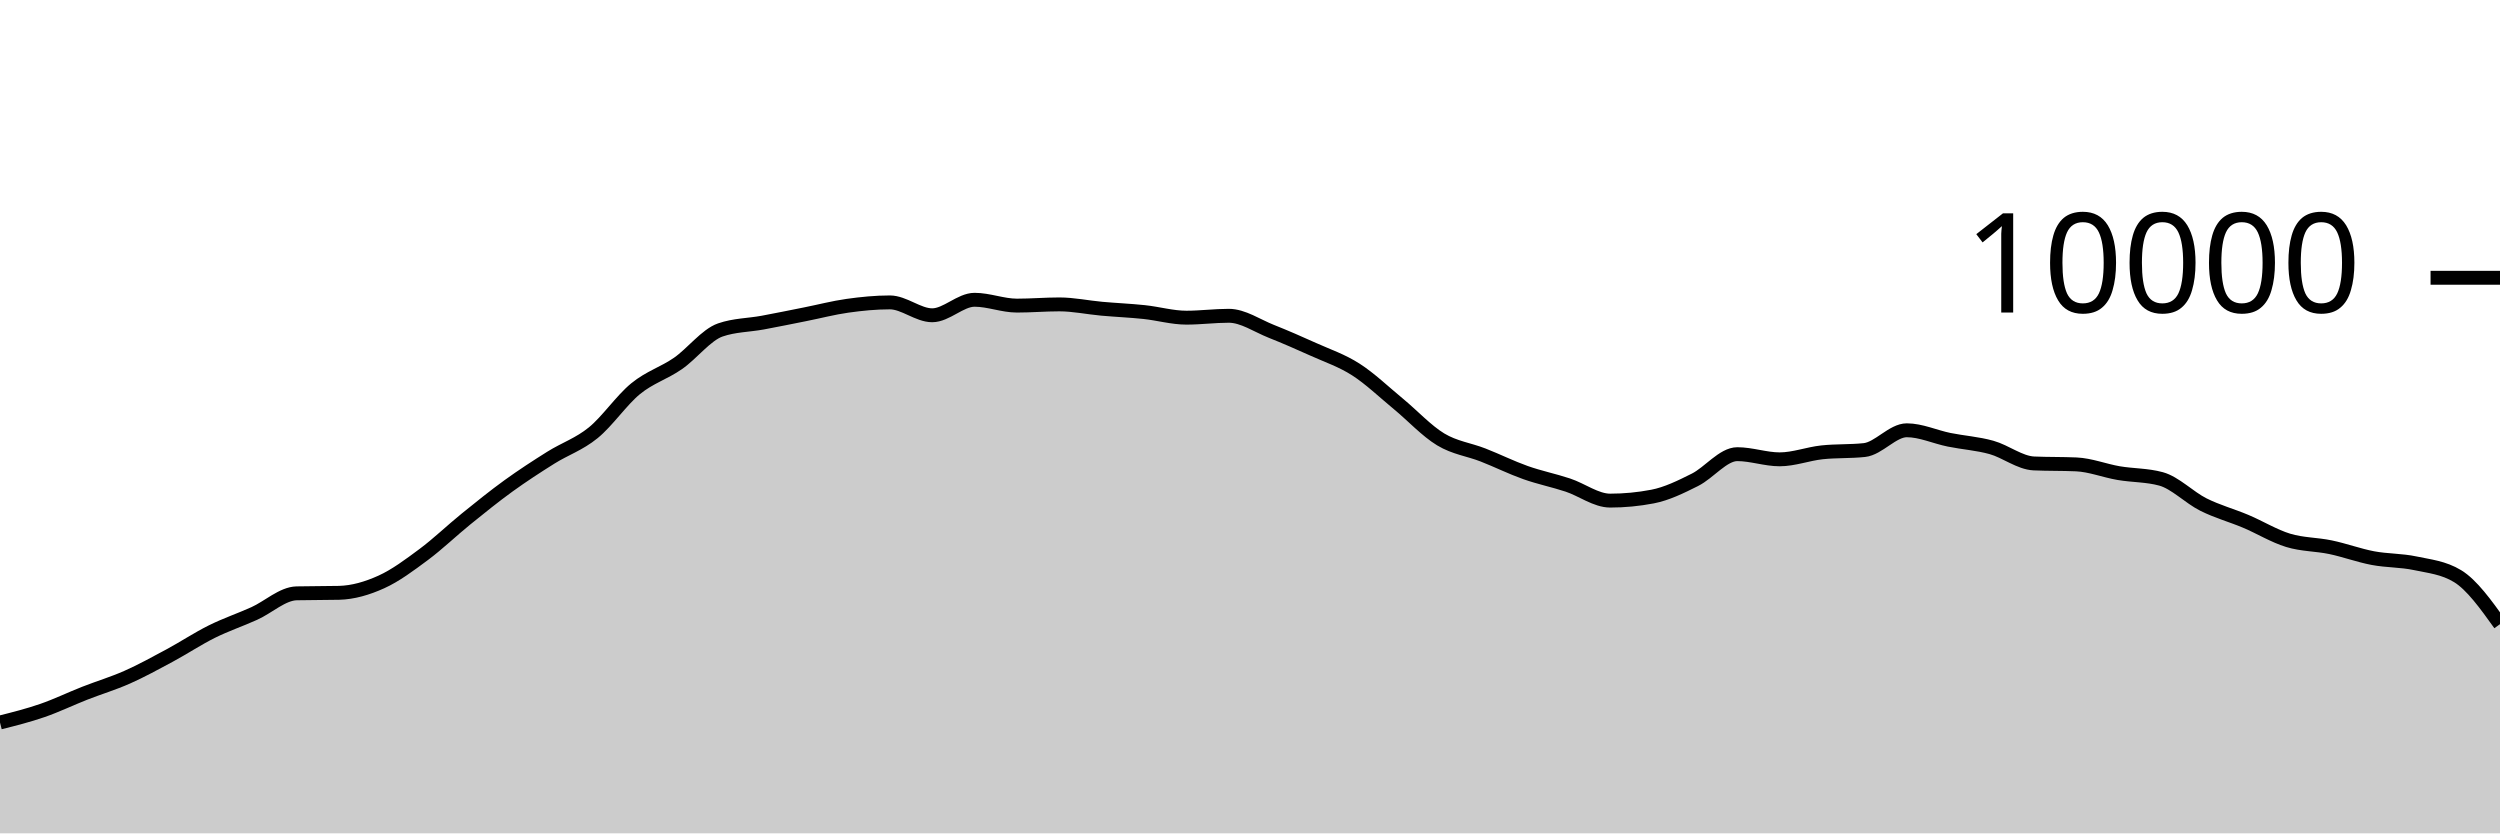
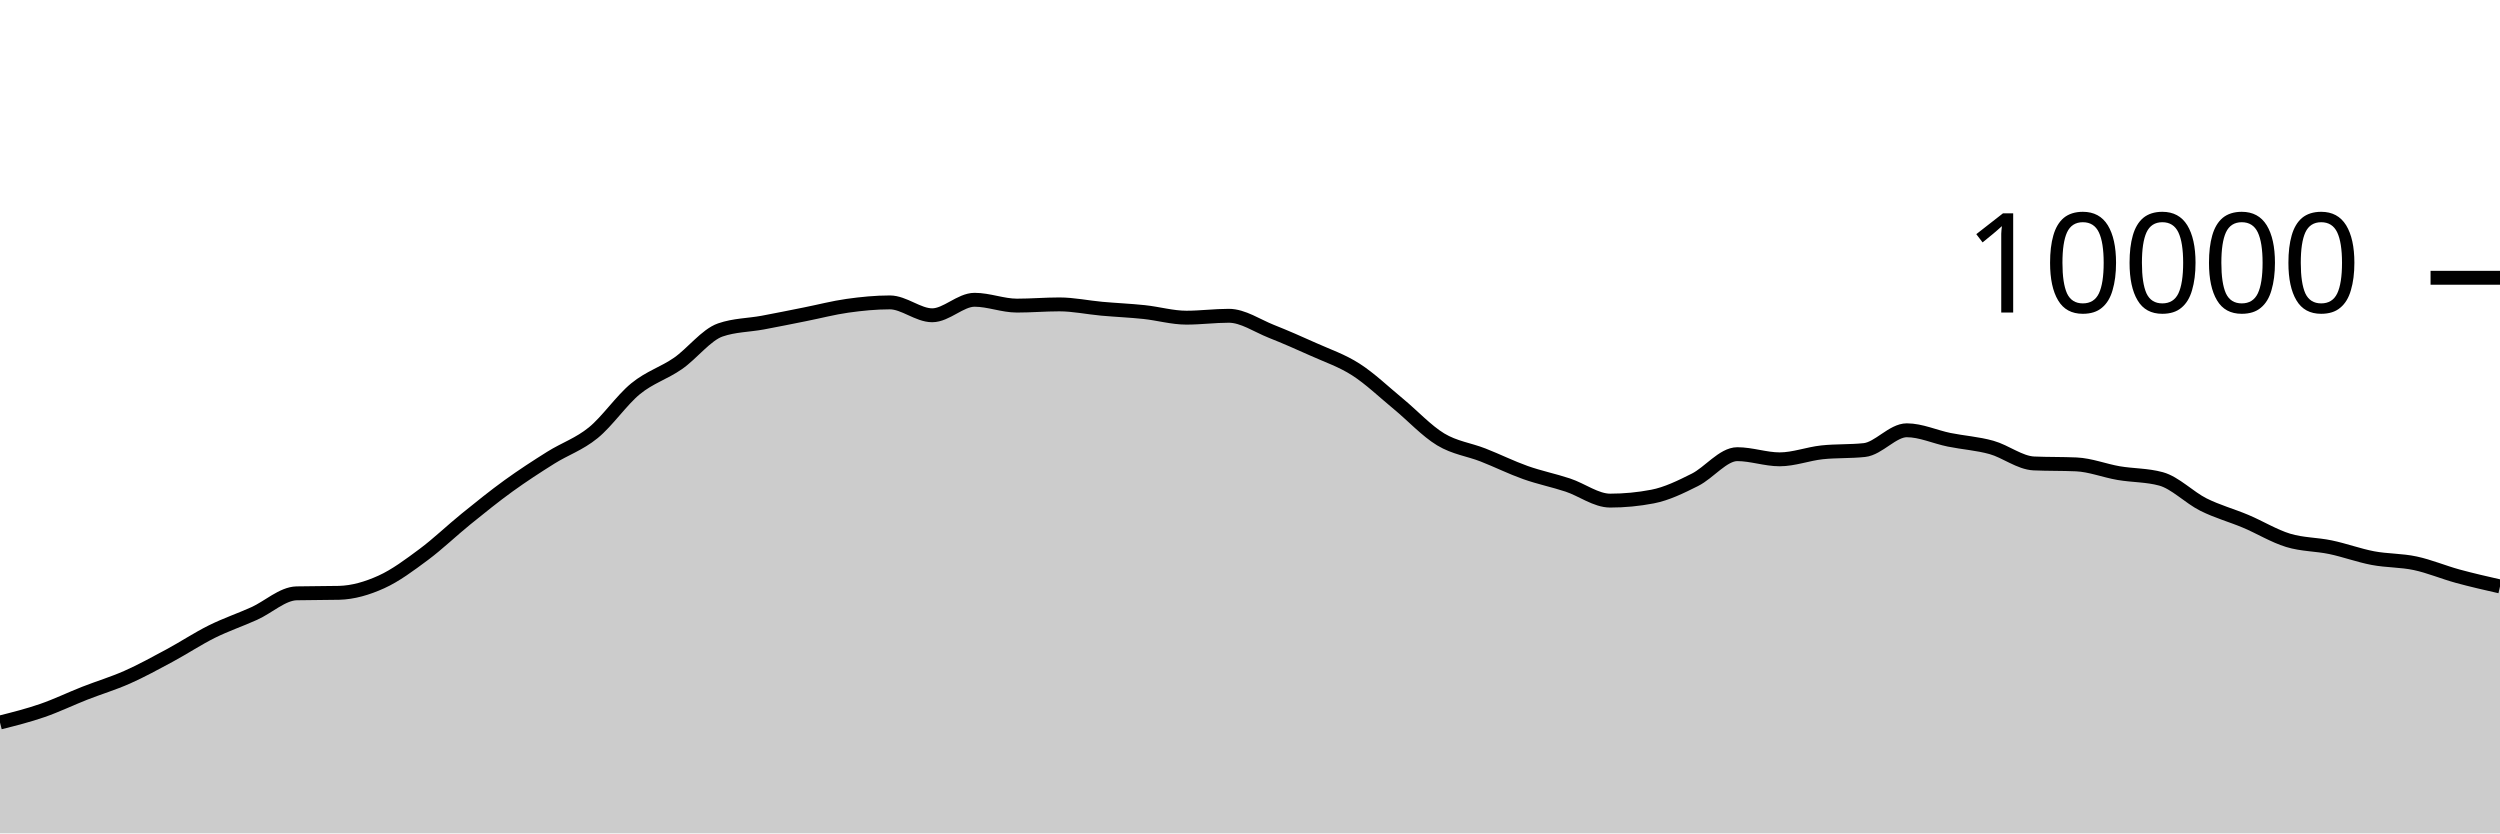
<svg xmlns="http://www.w3.org/2000/svg" viewBox="0 0 180 60">
  <g transform="translate(0,20)">
-     <path class="area" fill="rgba(0, 0, 0, 0.2)" d="M0,32.02C1.017,31.764,2.034,31.507,3.051,31.156C4.068,30.805,5.085,30.311,6.102,29.912C7.119,29.513,8.136,29.211,9.153,28.76C10.169,28.309,11.186,27.751,12.203,27.204C13.22,26.657,14.237,25.981,15.254,25.476C16.271,24.971,17.288,24.631,18.305,24.172C19.322,23.713,20.339,22.744,21.356,22.72C22.373,22.696,23.39,22.708,24.407,22.684C25.424,22.66,26.441,22.36,27.458,21.9C28.475,21.44,29.492,20.68,30.508,19.924C31.525,19.168,32.542,18.187,33.559,17.364C34.576,16.541,35.593,15.719,36.61,14.984C37.627,14.249,38.644,13.589,39.661,12.952C40.678,12.315,41.695,11.987,42.712,11.16C43.729,10.333,44.746,8.82,45.763,7.988C46.78,7.156,47.797,6.873,48.814,6.168C49.831,5.463,50.847,4.108,51.864,3.756C52.881,3.404,53.898,3.416,54.915,3.228C55.932,3.04,56.949,2.83,57.966,2.628C58.983,2.426,60,2.159,61.017,2.016C62.034,1.873,63.051,1.772,64.068,1.772C65.085,1.772,66.102,2.7,67.119,2.7C68.136,2.7,69.153,1.584,70.169,1.584C71.186,1.584,72.203,2.004,73.22,2.004C74.237,2.004,75.254,1.916,76.271,1.916C77.288,1.916,78.305,2.136,79.322,2.228C80.339,2.32,81.356,2.361,82.373,2.468C83.39,2.575,84.407,2.872,85.424,2.872C86.441,2.872,87.458,2.736,88.475,2.736C89.492,2.736,90.508,3.448,91.525,3.852C92.542,4.256,93.559,4.701,94.576,5.16C95.593,5.619,96.61,5.955,97.627,6.608C98.644,7.261,99.661,8.238,100.678,9.076C101.695,9.914,102.712,11.022,103.729,11.636C104.746,12.25,105.763,12.362,106.78,12.76C107.797,13.158,108.814,13.663,109.831,14.024C110.847,14.385,111.864,14.587,112.881,14.924C113.898,15.261,114.915,16.044,115.932,16.044C116.949,16.044,117.966,15.947,118.983,15.752C120,15.557,121.017,15.057,122.034,14.548C123.051,14.039,124.068,12.7,125.085,12.7C126.102,12.7,127.119,13.072,128.136,13.072C129.153,13.072,130.169,12.677,131.186,12.568C132.203,12.459,133.22,12.513,134.237,12.404C135.254,12.295,136.271,10.98,137.288,10.98C138.305,10.98,139.322,11.458,140.339,11.664C141.356,11.87,142.373,11.932,143.39,12.216C144.407,12.5,145.424,13.323,146.441,13.368C147.458,13.413,148.475,13.391,149.492,13.436C150.508,13.481,151.525,13.89,152.542,14.064C153.559,14.238,154.576,14.203,155.593,14.48C156.61,14.757,157.627,15.819,158.644,16.328C159.661,16.837,160.678,17.107,161.695,17.536C162.712,17.965,163.729,18.593,164.746,18.904C165.763,19.215,166.78,19.187,167.797,19.4C168.814,19.613,169.831,19.991,170.847,20.184C171.864,20.377,172.881,20.339,173.898,20.556C174.915,20.773,175.932,20.865,176.949,21.484C177.966,22.103,178.983,23.521,180,24.94L180,40C178.983,40,177.966,40,176.949,40C175.932,40,174.915,40,173.898,40C172.881,40,171.864,40,170.847,40C169.831,40,168.814,40,167.797,40C166.78,40,165.763,40,164.746,40C163.729,40,162.712,40,161.695,40C160.678,40,159.661,40,158.644,40C157.627,40,156.61,40,155.593,40C154.576,40,153.559,40,152.542,40C151.525,40,150.508,40,149.492,40C148.475,40,147.458,40,146.441,40C145.424,40,144.407,40,143.39,40C142.373,40,141.356,40,140.339,40C139.322,40,138.305,40,137.288,40C136.271,40,135.254,40,134.237,40C133.22,40,132.203,40,131.186,40C130.169,40,129.153,40,128.136,40C127.119,40,126.102,40,125.085,40C124.068,40,123.051,40,122.034,40C121.017,40,120,40,118.983,40C117.966,40,116.949,40,115.932,40C114.915,40,113.898,40,112.881,40C111.864,40,110.847,40,109.831,40C108.814,40,107.797,40,106.78,40C105.763,40,104.746,40,103.729,40C102.712,40,101.695,40,100.678,40C99.661,40,98.644,40,97.627,40C96.61,40,95.593,40,94.576,40C93.559,40,92.542,40,91.525,40C90.508,40,89.492,40,88.475,40C87.458,40,86.441,40,85.424,40C84.407,40,83.39,40,82.373,40C81.356,40,80.339,40,79.322,40C78.305,40,77.288,40,76.271,40C75.254,40,74.237,40,73.22,40C72.203,40,71.186,40,70.169,40C69.153,40,68.136,40,67.119,40C66.102,40,65.085,40,64.068,40C63.051,40,62.034,40,61.017,40C60,40,58.983,40,57.966,40C56.949,40,55.932,40,54.915,40C53.898,40,52.881,40,51.864,40C50.847,40,49.831,40,48.814,40C47.797,40,46.78,40,45.763,40C44.746,40,43.729,40,42.712,40C41.695,40,40.678,40,39.661,40C38.644,40,37.627,40,36.61,40C35.593,40,34.576,40,33.559,40C32.542,40,31.525,40,30.508,40C29.492,40,28.475,40,27.458,40C26.441,40,25.424,40,24.407,40C23.39,40,22.373,40,21.356,40C20.339,40,19.322,40,18.305,40C17.288,40,16.271,40,15.254,40C14.237,40,13.22,40,12.203,40C11.186,40,10.169,40,9.153,40C8.136,40,7.119,40,6.102,40C5.085,40,4.068,40,3.051,40C2.034,40,1.017,40,0,40Z" />
-     <path class="line" stroke="black" fill="none" d="M0,32.02C1.017,31.764,2.034,31.507,3.051,31.156C4.068,30.805,5.085,30.311,6.102,29.912C7.119,29.513,8.136,29.211,9.153,28.76C10.169,28.309,11.186,27.751,12.203,27.204C13.22,26.657,14.237,25.981,15.254,25.476C16.271,24.971,17.288,24.631,18.305,24.172C19.322,23.713,20.339,22.744,21.356,22.72C22.373,22.696,23.39,22.708,24.407,22.684C25.424,22.66,26.441,22.36,27.458,21.9C28.475,21.44,29.492,20.68,30.508,19.924C31.525,19.168,32.542,18.187,33.559,17.364C34.576,16.541,35.593,15.719,36.61,14.984C37.627,14.249,38.644,13.589,39.661,12.952C40.678,12.315,41.695,11.987,42.712,11.16C43.729,10.333,44.746,8.82,45.763,7.988C46.78,7.156,47.797,6.873,48.814,6.168C49.831,5.463,50.847,4.108,51.864,3.756C52.881,3.404,53.898,3.416,54.915,3.228C55.932,3.04,56.949,2.83,57.966,2.628C58.983,2.426,60,2.159,61.017,2.016C62.034,1.873,63.051,1.772,64.068,1.772C65.085,1.772,66.102,2.7,67.119,2.7C68.136,2.7,69.153,1.584,70.169,1.584C71.186,1.584,72.203,2.004,73.22,2.004C74.237,2.004,75.254,1.916,76.271,1.916C77.288,1.916,78.305,2.136,79.322,2.228C80.339,2.32,81.356,2.361,82.373,2.468C83.39,2.575,84.407,2.872,85.424,2.872C86.441,2.872,87.458,2.736,88.475,2.736C89.492,2.736,90.508,3.448,91.525,3.852C92.542,4.256,93.559,4.701,94.576,5.16C95.593,5.619,96.61,5.955,97.627,6.608C98.644,7.261,99.661,8.238,100.678,9.076C101.695,9.914,102.712,11.022,103.729,11.636C104.746,12.25,105.763,12.362,106.78,12.76C107.797,13.158,108.814,13.663,109.831,14.024C110.847,14.385,111.864,14.587,112.881,14.924C113.898,15.261,114.915,16.044,115.932,16.044C116.949,16.044,117.966,15.947,118.983,15.752C120,15.557,121.017,15.057,122.034,14.548C123.051,14.039,124.068,12.7,125.085,12.7C126.102,12.7,127.119,13.072,128.136,13.072C129.153,13.072,130.169,12.677,131.186,12.568C132.203,12.459,133.22,12.513,134.237,12.404C135.254,12.295,136.271,10.98,137.288,10.98C138.305,10.98,139.322,11.458,140.339,11.664C141.356,11.87,142.373,11.932,143.39,12.216C144.407,12.5,145.424,13.323,146.441,13.368C147.458,13.413,148.475,13.391,149.492,13.436C150.508,13.481,151.525,13.89,152.542,14.064C153.559,14.238,154.576,14.203,155.593,14.48C156.61,14.757,157.627,15.819,158.644,16.328C159.661,16.837,160.678,17.107,161.695,17.536C162.712,17.965,163.729,18.593,164.746,18.904C165.763,19.215,166.78,19.187,167.797,19.4C168.814,19.613,169.831,19.991,170.847,20.184C171.864,20.377,172.881,20.339,173.898,20.556C174.915,20.773,175.932,20.865,176.949,21.484C177.966,22.103,178.983,23.521,180,24.94" />
+     <path class="area" fill="rgba(0, 0, 0, 0.2)" d="M0,32.02C1.017,31.764,2.034,31.507,3.051,31.156C4.068,30.805,5.085,30.311,6.102,29.912C7.119,29.513,8.136,29.211,9.153,28.76C10.169,28.309,11.186,27.751,12.203,27.204C13.22,26.657,14.237,25.981,15.254,25.476C16.271,24.971,17.288,24.631,18.305,24.172C19.322,23.713,20.339,22.744,21.356,22.72C22.373,22.696,23.39,22.708,24.407,22.684C25.424,22.66,26.441,22.36,27.458,21.9C28.475,21.44,29.492,20.68,30.508,19.924C31.525,19.168,32.542,18.187,33.559,17.364C34.576,16.541,35.593,15.719,36.61,14.984C37.627,14.249,38.644,13.589,39.661,12.952C40.678,12.315,41.695,11.987,42.712,11.16C43.729,10.333,44.746,8.82,45.763,7.988C46.78,7.156,47.797,6.873,48.814,6.168C49.831,5.463,50.847,4.108,51.864,3.756C52.881,3.404,53.898,3.416,54.915,3.228C55.932,3.04,56.949,2.83,57.966,2.628C58.983,2.426,60,2.159,61.017,2.016C62.034,1.873,63.051,1.772,64.068,1.772C65.085,1.772,66.102,2.7,67.119,2.7C68.136,2.7,69.153,1.584,70.169,1.584C71.186,1.584,72.203,2.004,73.22,2.004C74.237,2.004,75.254,1.916,76.271,1.916C77.288,1.916,78.305,2.136,79.322,2.228C80.339,2.32,81.356,2.361,82.373,2.468C83.39,2.575,84.407,2.872,85.424,2.872C86.441,2.872,87.458,2.736,88.475,2.736C89.492,2.736,90.508,3.448,91.525,3.852C92.542,4.256,93.559,4.701,94.576,5.16C95.593,5.619,96.61,5.955,97.627,6.608C98.644,7.261,99.661,8.238,100.678,9.076C101.695,9.914,102.712,11.022,103.729,11.636C104.746,12.25,105.763,12.362,106.78,12.76C107.797,13.158,108.814,13.663,109.831,14.024C110.847,14.385,111.864,14.587,112.881,14.924C113.898,15.261,114.915,16.044,115.932,16.044C116.949,16.044,117.966,15.947,118.983,15.752C120,15.557,121.017,15.057,122.034,14.548C123.051,14.039,124.068,12.7,125.085,12.7C126.102,12.7,127.119,13.072,128.136,13.072C129.153,13.072,130.169,12.677,131.186,12.568C132.203,12.459,133.22,12.513,134.237,12.404C135.254,12.295,136.271,10.98,137.288,10.98C138.305,10.98,139.322,11.458,140.339,11.664C141.356,11.87,142.373,11.932,143.39,12.216C144.407,12.5,145.424,13.323,146.441,13.368C147.458,13.413,148.475,13.391,149.492,13.436C150.508,13.481,151.525,13.89,152.542,14.064C153.559,14.238,154.576,14.203,155.593,14.48C156.61,14.757,157.627,15.819,158.644,16.328C159.661,16.837,160.678,17.107,161.695,17.536C162.712,17.965,163.729,18.593,164.746,18.904C165.763,19.215,166.78,19.187,167.797,19.4C168.814,19.613,169.831,19.991,170.847,20.184C171.864,20.377,172.881,20.339,173.898,20.556C174.915,20.773,175.932,21.206,176.949,21.484C177.966,21.762,178.983,21.993,180,22.224L180,40C178.983,40,177.966,40,176.949,40C175.932,40,174.915,40,173.898,40C172.881,40,171.864,40,170.847,40C169.831,40,168.814,40,167.797,40C166.78,40,165.763,40,164.746,40C163.729,40,162.712,40,161.695,40C160.678,40,159.661,40,158.644,40C157.627,40,156.61,40,155.593,40C154.576,40,153.559,40,152.542,40C151.525,40,150.508,40,149.492,40C148.475,40,147.458,40,146.441,40C145.424,40,144.407,40,143.39,40C142.373,40,141.356,40,140.339,40C139.322,40,138.305,40,137.288,40C136.271,40,135.254,40,134.237,40C133.22,40,132.203,40,131.186,40C130.169,40,129.153,40,128.136,40C127.119,40,126.102,40,125.085,40C124.068,40,123.051,40,122.034,40C121.017,40,120,40,118.983,40C117.966,40,116.949,40,115.932,40C114.915,40,113.898,40,112.881,40C111.864,40,110.847,40,109.831,40C108.814,40,107.797,40,106.78,40C105.763,40,104.746,40,103.729,40C102.712,40,101.695,40,100.678,40C99.661,40,98.644,40,97.627,40C96.61,40,95.593,40,94.576,40C93.559,40,92.542,40,91.525,40C90.508,40,89.492,40,88.475,40C87.458,40,86.441,40,85.424,40C84.407,40,83.39,40,82.373,40C81.356,40,80.339,40,79.322,40C78.305,40,77.288,40,76.271,40C75.254,40,74.237,40,73.22,40C72.203,40,71.186,40,70.169,40C69.153,40,68.136,40,67.119,40C66.102,40,65.085,40,64.068,40C63.051,40,62.034,40,61.017,40C60,40,58.983,40,57.966,40C56.949,40,55.932,40,54.915,40C53.898,40,52.881,40,51.864,40C50.847,40,49.831,40,48.814,40C47.797,40,46.78,40,45.763,40C44.746,40,43.729,40,42.712,40C41.695,40,40.678,40,39.661,40C38.644,40,37.627,40,36.61,40C35.593,40,34.576,40,33.559,40C32.542,40,31.525,40,30.508,40C29.492,40,28.475,40,27.458,40C26.441,40,25.424,40,24.407,40C23.39,40,22.373,40,21.356,40C20.339,40,19.322,40,18.305,40C17.288,40,16.271,40,15.254,40C14.237,40,13.22,40,12.203,40C11.186,40,10.169,40,9.153,40C8.136,40,7.119,40,6.102,40C5.085,40,4.068,40,3.051,40C2.034,40,1.017,40,0,40Z" />
+     <path class="line" stroke="black" fill="none" d="M0,32.02C1.017,31.764,2.034,31.507,3.051,31.156C4.068,30.805,5.085,30.311,6.102,29.912C7.119,29.513,8.136,29.211,9.153,28.76C10.169,28.309,11.186,27.751,12.203,27.204C13.22,26.657,14.237,25.981,15.254,25.476C16.271,24.971,17.288,24.631,18.305,24.172C19.322,23.713,20.339,22.744,21.356,22.72C22.373,22.696,23.39,22.708,24.407,22.684C25.424,22.66,26.441,22.36,27.458,21.9C28.475,21.44,29.492,20.68,30.508,19.924C31.525,19.168,32.542,18.187,33.559,17.364C34.576,16.541,35.593,15.719,36.61,14.984C37.627,14.249,38.644,13.589,39.661,12.952C40.678,12.315,41.695,11.987,42.712,11.16C43.729,10.333,44.746,8.82,45.763,7.988C46.78,7.156,47.797,6.873,48.814,6.168C49.831,5.463,50.847,4.108,51.864,3.756C52.881,3.404,53.898,3.416,54.915,3.228C55.932,3.04,56.949,2.83,57.966,2.628C58.983,2.426,60,2.159,61.017,2.016C62.034,1.873,63.051,1.772,64.068,1.772C65.085,1.772,66.102,2.7,67.119,2.7C68.136,2.7,69.153,1.584,70.169,1.584C71.186,1.584,72.203,2.004,73.22,2.004C74.237,2.004,75.254,1.916,76.271,1.916C77.288,1.916,78.305,2.136,79.322,2.228C80.339,2.32,81.356,2.361,82.373,2.468C83.39,2.575,84.407,2.872,85.424,2.872C86.441,2.872,87.458,2.736,88.475,2.736C89.492,2.736,90.508,3.448,91.525,3.852C92.542,4.256,93.559,4.701,94.576,5.16C95.593,5.619,96.61,5.955,97.627,6.608C98.644,7.261,99.661,8.238,100.678,9.076C101.695,9.914,102.712,11.022,103.729,11.636C104.746,12.25,105.763,12.362,106.78,12.76C107.797,13.158,108.814,13.663,109.831,14.024C110.847,14.385,111.864,14.587,112.881,14.924C113.898,15.261,114.915,16.044,115.932,16.044C116.949,16.044,117.966,15.947,118.983,15.752C120,15.557,121.017,15.057,122.034,14.548C123.051,14.039,124.068,12.7,125.085,12.7C126.102,12.7,127.119,13.072,128.136,13.072C129.153,13.072,130.169,12.677,131.186,12.568C132.203,12.459,133.22,12.513,134.237,12.404C135.254,12.295,136.271,10.98,137.288,10.98C138.305,10.98,139.322,11.458,140.339,11.664C141.356,11.87,142.373,11.932,143.39,12.216C144.407,12.5,145.424,13.323,146.441,13.368C147.458,13.413,148.475,13.391,149.492,13.436C150.508,13.481,151.525,13.89,152.542,14.064C153.559,14.238,154.576,14.203,155.593,14.48C156.61,14.757,157.627,15.819,158.644,16.328C159.661,16.837,160.678,17.107,161.695,17.536C162.712,17.965,163.729,18.593,164.746,18.904C165.763,19.215,166.78,19.187,167.797,19.4C168.814,19.613,169.831,19.991,170.847,20.184C171.864,20.377,172.881,20.339,173.898,20.556C174.915,20.773,175.932,21.206,176.949,21.484C177.966,21.762,178.983,21.993,180,22.224" />
    <path class="axis-ceiling" stroke-width="1" stroke="black" fill="none" d="M175,0L180,0" />
    <text class="axis-ceiling-label" font-family="sans-serif" text-anchor="end" font-size="10px" x="170" y="2.5">10000</text>
  </g>
</svg>
